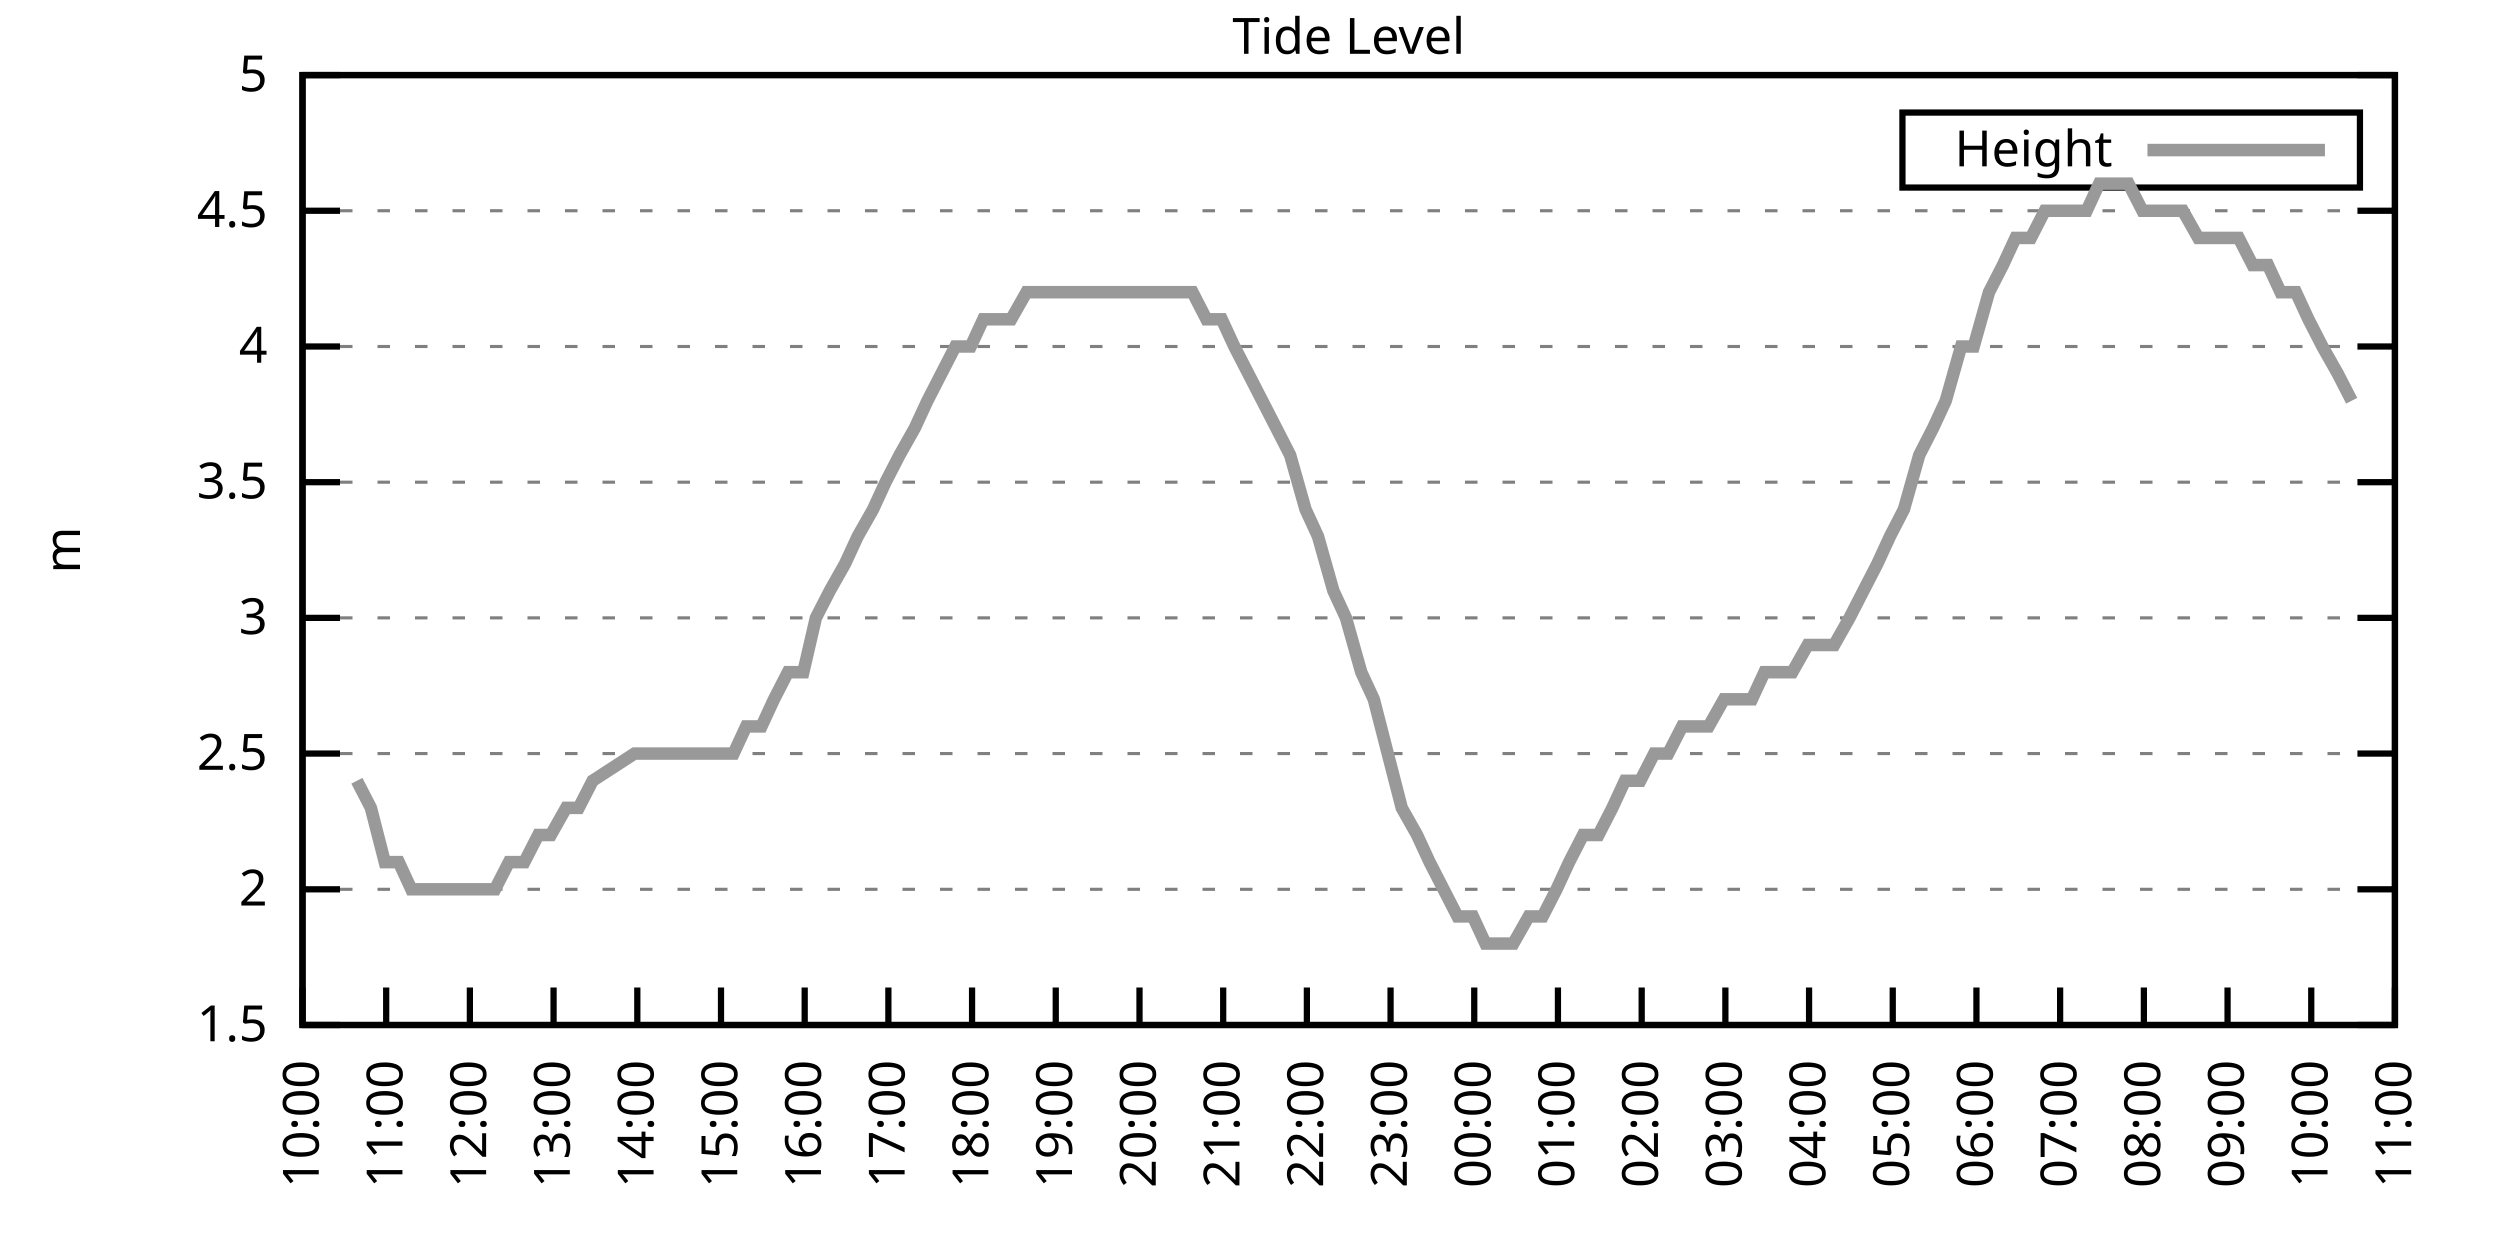
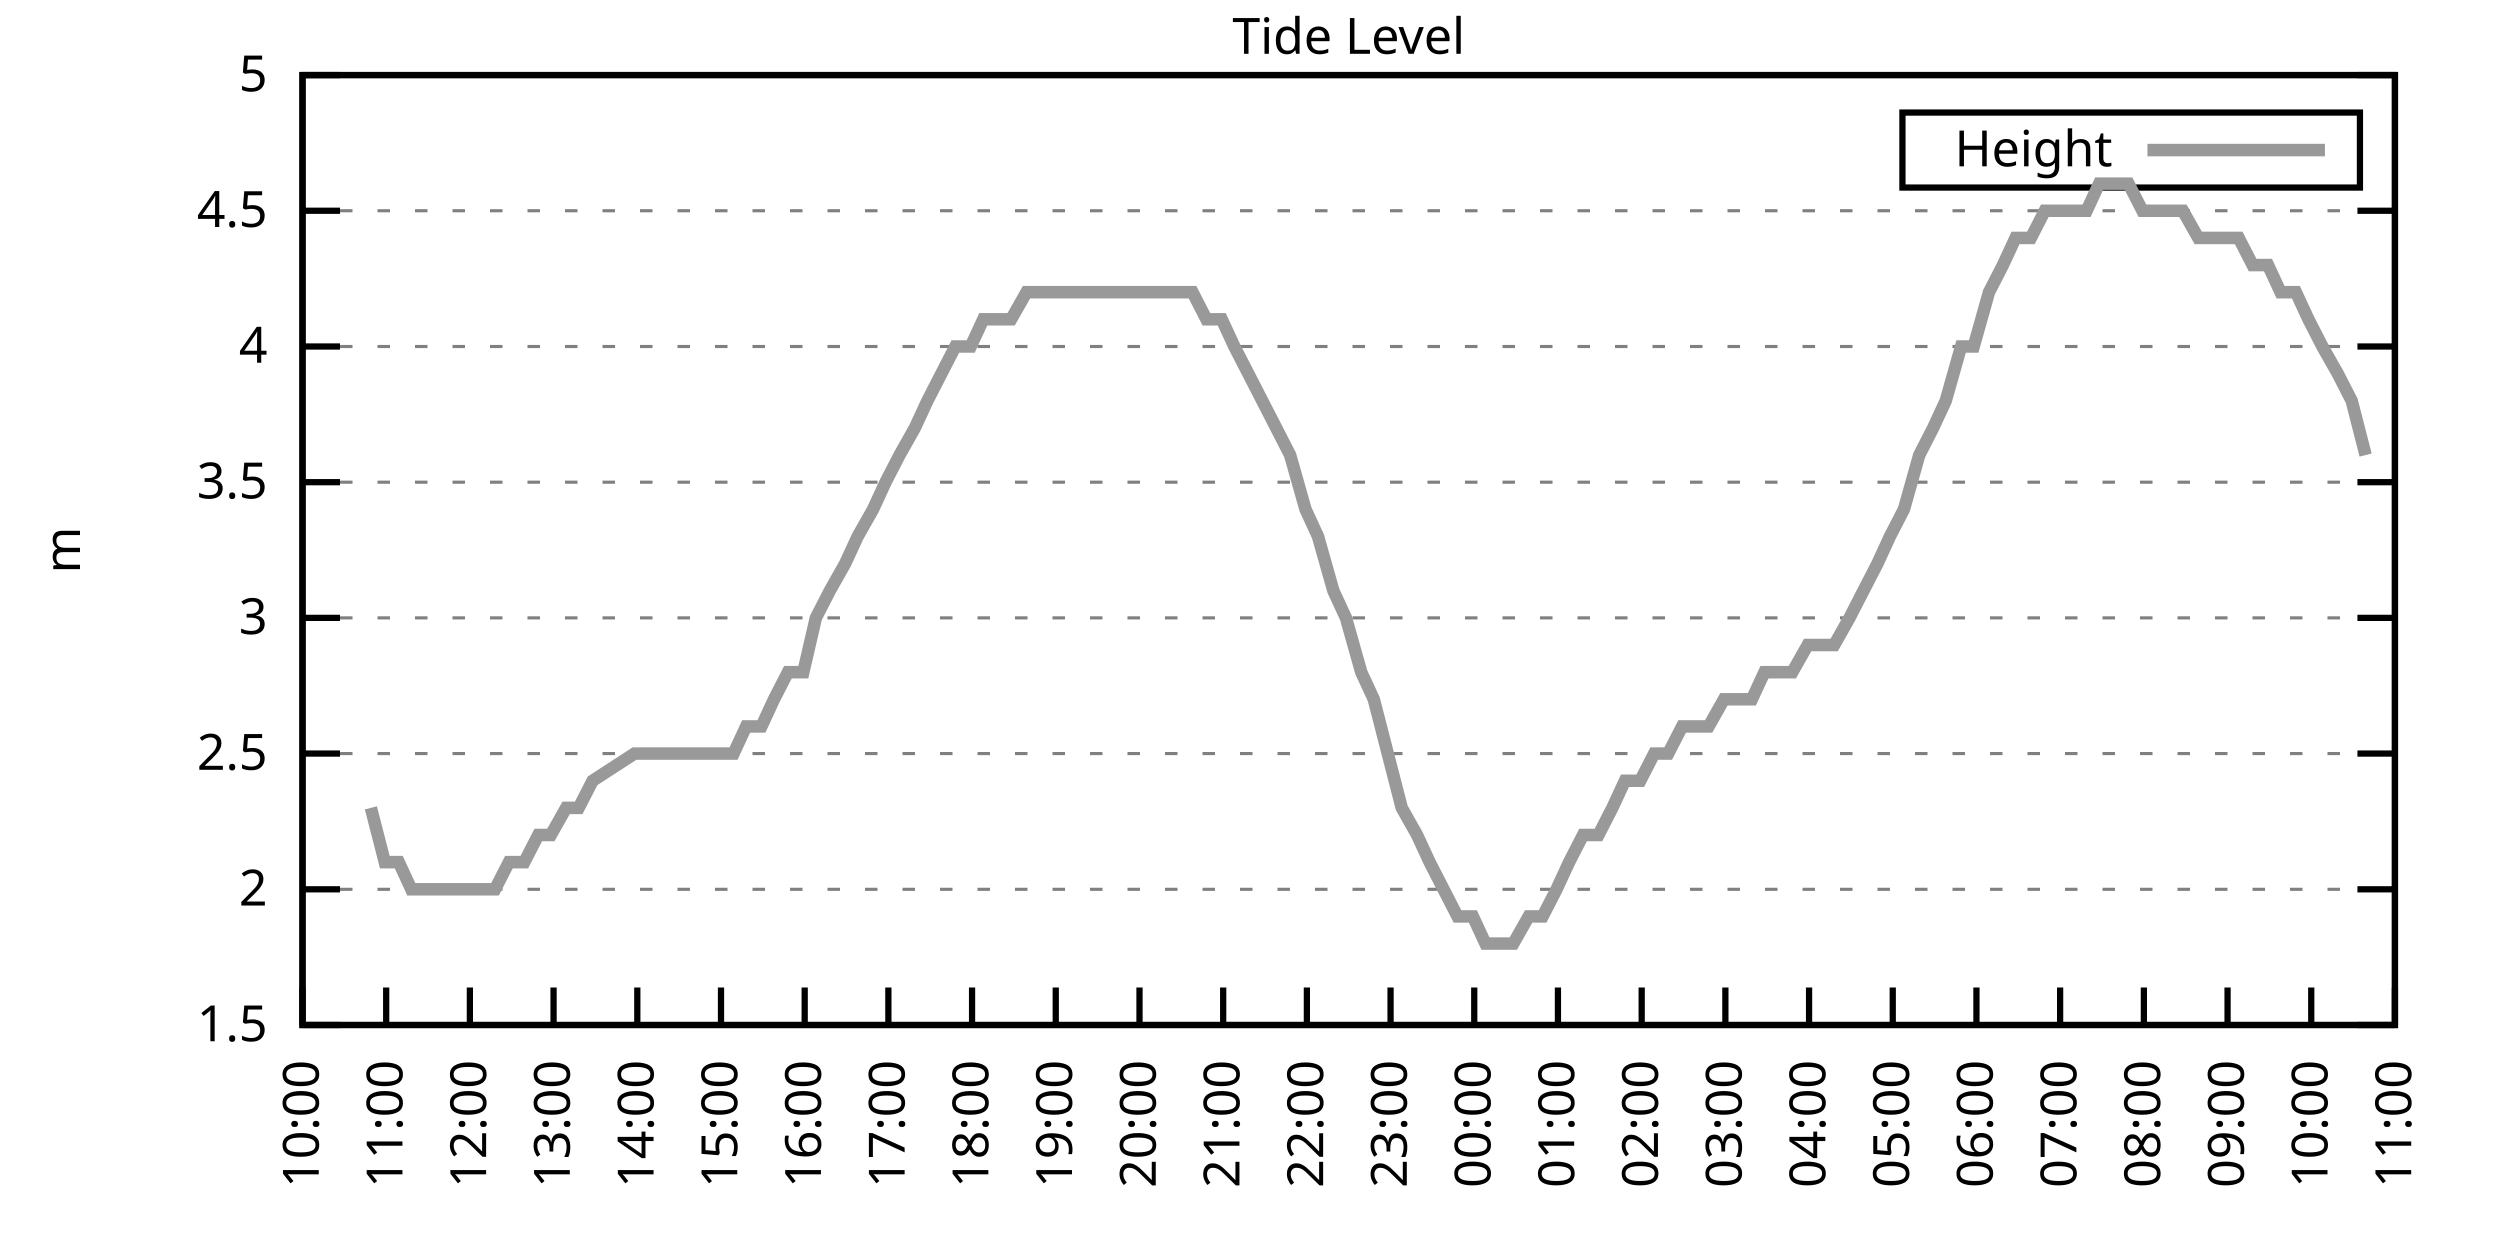
<svg xmlns="http://www.w3.org/2000/svg" xmlns:xlink="http://www.w3.org/1999/xlink" width="400" height="200" viewBox="0 0 400 200">
  <g id="gnuplot_canvas">
    <rect x="0" y="0" width="400" height="200" fill="none" />
    <defs>
      <circle id="gpDot" r="0.5" stroke-width="0.5" stroke="currentColor" />
      <path id="gpPt0" stroke-width="0.333" stroke="currentColor" d="M-1,0 h2 M0,-1 v2" />
      <path id="gpPt1" stroke-width="0.333" stroke="currentColor" d="M-1,-1 L1,1 M1,-1 L-1,1" />
      <path id="gpPt2" stroke-width="0.333" stroke="currentColor" d="M-1,0 L1,0 M0,-1 L0,1 M-1,-1 L1,1 M-1,1 L1,-1" />
      <rect id="gpPt3" stroke-width="0.333" stroke="currentColor" x="-1" y="-1" width="2" height="2" />
      <rect id="gpPt4" stroke-width="0.333" stroke="currentColor" fill="currentColor" x="-1" y="-1" width="2" height="2" />
      <circle id="gpPt5" stroke-width="0.333" stroke="currentColor" cx="0" cy="0" r="1" />
      <use xlink:href="#gpPt5" id="gpPt6" fill="currentColor" stroke="none" />
      <path id="gpPt7" stroke-width="0.333" stroke="currentColor" d="M0,-1.33 L-1.33,0.67 L1.33,0.67 z" />
      <use xlink:href="#gpPt7" id="gpPt8" fill="currentColor" stroke="none" />
      <use xlink:href="#gpPt7" id="gpPt9" stroke="currentColor" transform="rotate(180)" />
      <use xlink:href="#gpPt9" id="gpPt10" fill="currentColor" stroke="none" />
      <use xlink:href="#gpPt3" id="gpPt11" stroke="currentColor" transform="rotate(45)" />
      <use xlink:href="#gpPt11" id="gpPt12" fill="currentColor" stroke="none" />
      <path id="gpPt13" stroke-width="0.333" stroke="currentColor" d="M0,1.330 L1.265,0.411 L0.782,-1.067 L-0.782,-1.076 L-1.265,0.411 z" />
      <use xlink:href="#gpPt13" id="gpPt14" fill="currentColor" stroke="none" />
      <filter id="textbox" filterUnits="objectBoundingBox" x="0" y="0" height="1" width="1">
        <feFlood flood-color="white" flood-opacity="1" result="bgnd" />
        <feComposite in="SourceGraphic" in2="bgnd" operator="atop" />
      </filter>
      <filter id="greybox" filterUnits="objectBoundingBox" x="0" y="0" height="1" width="1">
        <feFlood flood-color="lightgrey" flood-opacity="1" result="grey" />
        <feComposite in="SourceGraphic" in2="grey" operator="atop" />
      </filter>
    </defs>
    <g fill="none" color="white" stroke="currentColor" stroke-width="1.00" stroke-linecap="butt" stroke-linejoin="miter">
</g>
    <g fill="none" color="black" stroke="currentColor" stroke-width="1.00" stroke-linecap="butt" stroke-linejoin="miter">
      <g stroke="none" shape-rendering="crispEdges">
        <polygon fill="rgb(255, 255, 255)" points="48.40,164.00 383.18,164.00 383.18,12.02 48.40,12.02 " />
      </g>
    </g>
    <g fill="none" color="black" stroke="currentColor" stroke-width="1.00" stroke-linecap="butt" stroke-linejoin="miter">
</g>
    <g fill="none" color="black" stroke="black" stroke-width="0.50" stroke-linecap="butt" stroke-linejoin="miter">
</g>
    <g fill="none" color="gray" stroke="currentColor" stroke-width="0.50" stroke-linecap="butt" stroke-linejoin="miter">
      <path stroke="gray" stroke-dasharray="2,4" class="gridline" d="M48.40,164.00 L383.19,164.00  " />
    </g>
    <g fill="none" color="gray" stroke="gray" stroke-width="1.00" stroke-linecap="butt" stroke-linejoin="miter">
</g>
    <g fill="none" color="black" stroke="currentColor" stroke-width="1.00" stroke-linecap="butt" stroke-linejoin="miter">
      <path stroke="black" d="M48.40,164.00 L54.40,164.00 M383.19,164.00 L377.19,164.00  " />
      <g transform="translate(42.80,166.60)" stroke="none" fill="black" font-family="Sans" font-size="8.00" text-anchor="end">
        <text>
          <tspan font-family="Sans"> 1.5</tspan>
        </text>
      </g>
    </g>
    <g fill="none" color="black" stroke="currentColor" stroke-width="1.00" stroke-linecap="butt" stroke-linejoin="miter">
</g>
    <g fill="none" color="black" stroke="black" stroke-width="0.50" stroke-linecap="butt" stroke-linejoin="miter">
</g>
    <g fill="none" color="gray" stroke="currentColor" stroke-width="0.50" stroke-linecap="butt" stroke-linejoin="miter">
      <path stroke="gray" stroke-dasharray="2,4" class="gridline" d="M48.40,142.29 L383.19,142.29  " />
    </g>
    <g fill="none" color="gray" stroke="gray" stroke-width="1.00" stroke-linecap="butt" stroke-linejoin="miter">
</g>
    <g fill="none" color="black" stroke="currentColor" stroke-width="1.00" stroke-linecap="butt" stroke-linejoin="miter">
      <path stroke="black" d="M48.40,142.29 L54.40,142.29 M383.19,142.29 L377.19,142.29  " />
      <g transform="translate(42.80,144.89)" stroke="none" fill="black" font-family="Sans" font-size="8.00" text-anchor="end">
        <text>
          <tspan font-family="Sans"> 2</tspan>
        </text>
      </g>
    </g>
    <g fill="none" color="black" stroke="currentColor" stroke-width="1.00" stroke-linecap="butt" stroke-linejoin="miter">
</g>
    <g fill="none" color="black" stroke="black" stroke-width="0.50" stroke-linecap="butt" stroke-linejoin="miter">
</g>
    <g fill="none" color="gray" stroke="currentColor" stroke-width="0.50" stroke-linecap="butt" stroke-linejoin="miter">
      <path stroke="gray" stroke-dasharray="2,4" class="gridline" d="M48.40,120.57 L383.19,120.57  " />
    </g>
    <g fill="none" color="gray" stroke="gray" stroke-width="1.00" stroke-linecap="butt" stroke-linejoin="miter">
</g>
    <g fill="none" color="black" stroke="currentColor" stroke-width="1.00" stroke-linecap="butt" stroke-linejoin="miter">
      <path stroke="black" d="M48.40,120.57 L54.40,120.57 M383.19,120.57 L377.19,120.57  " />
      <g transform="translate(42.80,123.17)" stroke="none" fill="black" font-family="Sans" font-size="8.00" text-anchor="end">
        <text>
          <tspan font-family="Sans"> 2.5</tspan>
        </text>
      </g>
    </g>
    <g fill="none" color="black" stroke="currentColor" stroke-width="1.00" stroke-linecap="butt" stroke-linejoin="miter">
</g>
    <g fill="none" color="black" stroke="black" stroke-width="0.50" stroke-linecap="butt" stroke-linejoin="miter">
</g>
    <g fill="none" color="gray" stroke="currentColor" stroke-width="0.50" stroke-linecap="butt" stroke-linejoin="miter">
      <path stroke="gray" stroke-dasharray="2,4" class="gridline" d="M48.40,98.86 L383.19,98.86  " />
    </g>
    <g fill="none" color="gray" stroke="gray" stroke-width="1.00" stroke-linecap="butt" stroke-linejoin="miter">
</g>
    <g fill="none" color="black" stroke="currentColor" stroke-width="1.00" stroke-linecap="butt" stroke-linejoin="miter">
      <path stroke="black" d="M48.40,98.86 L54.40,98.86 M383.19,98.86 L377.19,98.86  " />
      <g transform="translate(42.80,101.46)" stroke="none" fill="black" font-family="Sans" font-size="8.00" text-anchor="end">
        <text>
          <tspan font-family="Sans"> 3</tspan>
        </text>
      </g>
    </g>
    <g fill="none" color="black" stroke="currentColor" stroke-width="1.00" stroke-linecap="butt" stroke-linejoin="miter">
</g>
    <g fill="none" color="black" stroke="black" stroke-width="0.50" stroke-linecap="butt" stroke-linejoin="miter">
</g>
    <g fill="none" color="gray" stroke="currentColor" stroke-width="0.50" stroke-linecap="butt" stroke-linejoin="miter">
      <path stroke="gray" stroke-dasharray="2,4" class="gridline" d="M48.40,77.15 L383.19,77.15  " />
    </g>
    <g fill="none" color="gray" stroke="gray" stroke-width="1.00" stroke-linecap="butt" stroke-linejoin="miter">
</g>
    <g fill="none" color="black" stroke="currentColor" stroke-width="1.00" stroke-linecap="butt" stroke-linejoin="miter">
      <path stroke="black" d="M48.40,77.15 L54.40,77.15 M383.19,77.15 L377.19,77.15  " />
      <g transform="translate(42.80,79.75)" stroke="none" fill="black" font-family="Sans" font-size="8.00" text-anchor="end">
        <text>
          <tspan font-family="Sans"> 3.5</tspan>
        </text>
      </g>
    </g>
    <g fill="none" color="black" stroke="currentColor" stroke-width="1.00" stroke-linecap="butt" stroke-linejoin="miter">
</g>
    <g fill="none" color="black" stroke="black" stroke-width="0.50" stroke-linecap="butt" stroke-linejoin="miter">
</g>
    <g fill="none" color="gray" stroke="currentColor" stroke-width="0.50" stroke-linecap="butt" stroke-linejoin="miter">
      <path stroke="gray" stroke-dasharray="2,4" class="gridline" d="M48.40,55.44 L383.19,55.44  " />
    </g>
    <g fill="none" color="gray" stroke="gray" stroke-width="1.00" stroke-linecap="butt" stroke-linejoin="miter">
</g>
    <g fill="none" color="black" stroke="currentColor" stroke-width="1.00" stroke-linecap="butt" stroke-linejoin="miter">
      <path stroke="black" d="M48.40,55.44 L54.40,55.44 M383.19,55.44 L377.19,55.44  " />
      <g transform="translate(42.80,58.04)" stroke="none" fill="black" font-family="Sans" font-size="8.00" text-anchor="end">
        <text>
          <tspan font-family="Sans"> 4</tspan>
        </text>
      </g>
    </g>
    <g fill="none" color="black" stroke="currentColor" stroke-width="1.00" stroke-linecap="butt" stroke-linejoin="miter">
</g>
    <g fill="none" color="black" stroke="black" stroke-width="0.50" stroke-linecap="butt" stroke-linejoin="miter">
</g>
    <g fill="none" color="gray" stroke="currentColor" stroke-width="0.50" stroke-linecap="butt" stroke-linejoin="miter">
      <path stroke="gray" stroke-dasharray="2,4" class="gridline" d="M48.40,33.72 L383.19,33.72  " />
    </g>
    <g fill="none" color="gray" stroke="gray" stroke-width="1.00" stroke-linecap="butt" stroke-linejoin="miter">
</g>
    <g fill="none" color="black" stroke="currentColor" stroke-width="1.00" stroke-linecap="butt" stroke-linejoin="miter">
      <path stroke="black" d="M48.40,33.72 L54.40,33.72 M383.19,33.72 L377.19,33.72  " />
      <g transform="translate(42.80,36.32)" stroke="none" fill="black" font-family="Sans" font-size="8.00" text-anchor="end">
        <text>
          <tspan font-family="Sans"> 4.5</tspan>
        </text>
      </g>
    </g>
    <g fill="none" color="black" stroke="currentColor" stroke-width="1.00" stroke-linecap="butt" stroke-linejoin="miter">
</g>
    <g fill="none" color="black" stroke="black" stroke-width="0.50" stroke-linecap="butt" stroke-linejoin="miter">
</g>
    <g fill="none" color="gray" stroke="currentColor" stroke-width="0.50" stroke-linecap="butt" stroke-linejoin="miter">
      <path stroke="gray" stroke-dasharray="2,4" class="gridline" d="M48.40,12.01 L383.19,12.01  " />
    </g>
    <g fill="none" color="gray" stroke="gray" stroke-width="1.00" stroke-linecap="butt" stroke-linejoin="miter">
</g>
    <g fill="none" color="black" stroke="currentColor" stroke-width="1.00" stroke-linecap="butt" stroke-linejoin="miter">
      <path stroke="black" d="M48.40,12.01 L54.40,12.01 M383.19,12.01 L377.19,12.01  " />
      <g transform="translate(42.80,14.61)" stroke="none" fill="black" font-family="Sans" font-size="8.00" text-anchor="end">
        <text>
          <tspan font-family="Sans"> 5</tspan>
        </text>
      </g>
    </g>
    <g fill="none" color="black" stroke="currentColor" stroke-width="1.00" stroke-linecap="butt" stroke-linejoin="miter">
      <path stroke="black" d="M48.40,164.00 L48.40,158.00  " />
      <g transform="translate(51.00,169.60) rotate(270.00)" stroke="none" fill="black" font-family="Sans" font-size="8.00" text-anchor="end">
        <text>
          <tspan font-family="Sans">10:00</tspan>
        </text>
      </g>
    </g>
    <g fill="none" color="black" stroke="currentColor" stroke-width="1.00" stroke-linecap="butt" stroke-linejoin="miter">
      <path stroke="black" d="M61.79,164.00 L61.79,158.00  " />
      <g transform="translate(64.39,169.60) rotate(270.00)" stroke="none" fill="black" font-family="Sans" font-size="8.00" text-anchor="end">
        <text>
          <tspan font-family="Sans">11:00</tspan>
        </text>
      </g>
    </g>
    <g fill="none" color="black" stroke="currentColor" stroke-width="1.00" stroke-linecap="butt" stroke-linejoin="miter">
      <path stroke="black" d="M75.18,164.00 L75.18,158.00  " />
      <g transform="translate(77.78,169.60) rotate(270.00)" stroke="none" fill="black" font-family="Sans" font-size="8.00" text-anchor="end">
        <text>
          <tspan font-family="Sans">12:00</tspan>
        </text>
      </g>
    </g>
    <g fill="none" color="black" stroke="currentColor" stroke-width="1.00" stroke-linecap="butt" stroke-linejoin="miter">
      <path stroke="black" d="M88.57,164.00 L88.57,158.00  " />
      <g transform="translate(91.17,169.60) rotate(270.00)" stroke="none" fill="black" font-family="Sans" font-size="8.00" text-anchor="end">
        <text>
          <tspan font-family="Sans">13:00</tspan>
        </text>
      </g>
    </g>
    <g fill="none" color="black" stroke="currentColor" stroke-width="1.00" stroke-linecap="butt" stroke-linejoin="miter">
      <path stroke="black" d="M101.97,164.00 L101.97,158.00  " />
      <g transform="translate(104.57,169.60) rotate(270.00)" stroke="none" fill="black" font-family="Sans" font-size="8.00" text-anchor="end">
        <text>
          <tspan font-family="Sans">14:00</tspan>
        </text>
      </g>
    </g>
    <g fill="none" color="black" stroke="currentColor" stroke-width="1.00" stroke-linecap="butt" stroke-linejoin="miter">
      <path stroke="black" d="M115.36,164.00 L115.36,158.00  " />
      <g transform="translate(117.96,169.60) rotate(270.00)" stroke="none" fill="black" font-family="Sans" font-size="8.00" text-anchor="end">
        <text>
          <tspan font-family="Sans">15:00</tspan>
        </text>
      </g>
    </g>
    <g fill="none" color="black" stroke="currentColor" stroke-width="1.00" stroke-linecap="butt" stroke-linejoin="miter">
      <path stroke="black" d="M128.75,164.00 L128.75,158.00  " />
      <g transform="translate(131.35,169.60) rotate(270.00)" stroke="none" fill="black" font-family="Sans" font-size="8.00" text-anchor="end">
        <text>
          <tspan font-family="Sans">16:00</tspan>
        </text>
      </g>
    </g>
    <g fill="none" color="black" stroke="currentColor" stroke-width="1.00" stroke-linecap="butt" stroke-linejoin="miter">
      <path stroke="black" d="M142.14,164.00 L142.14,158.00  " />
      <g transform="translate(144.74,169.60) rotate(270.00)" stroke="none" fill="black" font-family="Sans" font-size="8.00" text-anchor="end">
        <text>
          <tspan font-family="Sans">17:00</tspan>
        </text>
      </g>
    </g>
    <g fill="none" color="black" stroke="currentColor" stroke-width="1.00" stroke-linecap="butt" stroke-linejoin="miter">
      <path stroke="black" d="M155.53,164.00 L155.53,158.00  " />
      <g transform="translate(158.13,169.60) rotate(270.00)" stroke="none" fill="black" font-family="Sans" font-size="8.00" text-anchor="end">
        <text>
          <tspan font-family="Sans">18:00</tspan>
        </text>
      </g>
    </g>
    <g fill="none" color="black" stroke="currentColor" stroke-width="1.00" stroke-linecap="butt" stroke-linejoin="miter">
      <path stroke="black" d="M168.92,164.00 L168.92,158.00  " />
      <g transform="translate(171.52,169.60) rotate(270.00)" stroke="none" fill="black" font-family="Sans" font-size="8.00" text-anchor="end">
        <text>
          <tspan font-family="Sans">19:00</tspan>
        </text>
      </g>
    </g>
    <g fill="none" color="black" stroke="currentColor" stroke-width="1.00" stroke-linecap="butt" stroke-linejoin="miter">
      <path stroke="black" d="M182.32,164.00 L182.32,158.00  " />
      <g transform="translate(184.92,169.60) rotate(270.00)" stroke="none" fill="black" font-family="Sans" font-size="8.00" text-anchor="end">
        <text>
          <tspan font-family="Sans">20:00</tspan>
        </text>
      </g>
    </g>
    <g fill="none" color="black" stroke="currentColor" stroke-width="1.00" stroke-linecap="butt" stroke-linejoin="miter">
      <path stroke="black" d="M195.71,164.00 L195.71,158.00  " />
      <g transform="translate(198.31,169.60) rotate(270.00)" stroke="none" fill="black" font-family="Sans" font-size="8.00" text-anchor="end">
        <text>
          <tspan font-family="Sans">21:00</tspan>
        </text>
      </g>
    </g>
    <g fill="none" color="black" stroke="currentColor" stroke-width="1.00" stroke-linecap="butt" stroke-linejoin="miter">
      <path stroke="black" d="M209.10,164.00 L209.10,158.00  " />
      <g transform="translate(211.70,169.60) rotate(270.00)" stroke="none" fill="black" font-family="Sans" font-size="8.00" text-anchor="end">
        <text>
          <tspan font-family="Sans">22:00</tspan>
        </text>
      </g>
    </g>
    <g fill="none" color="black" stroke="currentColor" stroke-width="1.00" stroke-linecap="butt" stroke-linejoin="miter">
      <path stroke="black" d="M222.49,164.00 L222.49,158.00  " />
      <g transform="translate(225.09,169.60) rotate(270.00)" stroke="none" fill="black" font-family="Sans" font-size="8.00" text-anchor="end">
        <text>
          <tspan font-family="Sans">23:00</tspan>
        </text>
      </g>
    </g>
    <g fill="none" color="black" stroke="currentColor" stroke-width="1.00" stroke-linecap="butt" stroke-linejoin="miter">
      <path stroke="black" d="M235.88,164.00 L235.88,158.00  " />
      <g transform="translate(238.48,169.60) rotate(270.00)" stroke="none" fill="black" font-family="Sans" font-size="8.00" text-anchor="end">
        <text>
          <tspan font-family="Sans">00:00</tspan>
        </text>
      </g>
    </g>
    <g fill="none" color="black" stroke="currentColor" stroke-width="1.00" stroke-linecap="butt" stroke-linejoin="miter">
      <path stroke="black" d="M249.27,164.00 L249.27,158.00  " />
      <g transform="translate(251.87,169.60) rotate(270.00)" stroke="none" fill="black" font-family="Sans" font-size="8.00" text-anchor="end">
        <text>
          <tspan font-family="Sans">01:00</tspan>
        </text>
      </g>
    </g>
    <g fill="none" color="black" stroke="currentColor" stroke-width="1.00" stroke-linecap="butt" stroke-linejoin="miter">
      <path stroke="black" d="M262.67,164.00 L262.67,158.00  " />
      <g transform="translate(265.27,169.60) rotate(270.00)" stroke="none" fill="black" font-family="Sans" font-size="8.00" text-anchor="end">
        <text>
          <tspan font-family="Sans">02:00</tspan>
        </text>
      </g>
    </g>
    <g fill="none" color="black" stroke="currentColor" stroke-width="1.00" stroke-linecap="butt" stroke-linejoin="miter">
      <path stroke="black" d="M276.06,164.00 L276.06,158.00  " />
      <g transform="translate(278.66,169.60) rotate(270.00)" stroke="none" fill="black" font-family="Sans" font-size="8.00" text-anchor="end">
        <text>
          <tspan font-family="Sans">03:00</tspan>
        </text>
      </g>
    </g>
    <g fill="none" color="black" stroke="currentColor" stroke-width="1.00" stroke-linecap="butt" stroke-linejoin="miter">
      <path stroke="black" d="M289.45,164.00 L289.45,158.00  " />
      <g transform="translate(292.05,169.60) rotate(270.00)" stroke="none" fill="black" font-family="Sans" font-size="8.00" text-anchor="end">
        <text>
          <tspan font-family="Sans">04:00</tspan>
        </text>
      </g>
    </g>
    <g fill="none" color="black" stroke="currentColor" stroke-width="1.00" stroke-linecap="butt" stroke-linejoin="miter">
      <path stroke="black" d="M302.84,164.00 L302.84,158.00  " />
      <g transform="translate(305.44,169.60) rotate(270.00)" stroke="none" fill="black" font-family="Sans" font-size="8.00" text-anchor="end">
        <text>
          <tspan font-family="Sans">05:00</tspan>
        </text>
      </g>
    </g>
    <g fill="none" color="black" stroke="currentColor" stroke-width="1.00" stroke-linecap="butt" stroke-linejoin="miter">
      <path stroke="black" d="M316.23,164.00 L316.23,158.00  " />
      <g transform="translate(318.83,169.60) rotate(270.00)" stroke="none" fill="black" font-family="Sans" font-size="8.00" text-anchor="end">
        <text>
          <tspan font-family="Sans">06:00</tspan>
        </text>
      </g>
    </g>
    <g fill="none" color="black" stroke="currentColor" stroke-width="1.00" stroke-linecap="butt" stroke-linejoin="miter">
      <path stroke="black" d="M329.62,164.00 L329.62,158.00  " />
      <g transform="translate(332.22,169.60) rotate(270.00)" stroke="none" fill="black" font-family="Sans" font-size="8.00" text-anchor="end">
        <text>
          <tspan font-family="Sans">07:00</tspan>
        </text>
      </g>
    </g>
    <g fill="none" color="black" stroke="currentColor" stroke-width="1.00" stroke-linecap="butt" stroke-linejoin="miter">
      <path stroke="black" d="M343.02,164.00 L343.02,158.00  " />
      <g transform="translate(345.62,169.60) rotate(270.00)" stroke="none" fill="black" font-family="Sans" font-size="8.00" text-anchor="end">
        <text>
          <tspan font-family="Sans">08:00</tspan>
        </text>
      </g>
    </g>
    <g fill="none" color="black" stroke="currentColor" stroke-width="1.00" stroke-linecap="butt" stroke-linejoin="miter">
      <path stroke="black" d="M356.41,164.00 L356.41,158.00  " />
      <g transform="translate(359.01,169.60) rotate(270.00)" stroke="none" fill="black" font-family="Sans" font-size="8.00" text-anchor="end">
        <text>
          <tspan font-family="Sans">09:00</tspan>
        </text>
      </g>
    </g>
    <g fill="none" color="black" stroke="currentColor" stroke-width="1.00" stroke-linecap="butt" stroke-linejoin="miter">
      <path stroke="black" d="M369.80,164.00 L369.80,158.00  " />
      <g transform="translate(372.40,169.60) rotate(270.00)" stroke="none" fill="black" font-family="Sans" font-size="8.00" text-anchor="end">
        <text>
          <tspan font-family="Sans">10:00</tspan>
        </text>
      </g>
    </g>
    <g fill="none" color="black" stroke="currentColor" stroke-width="1.00" stroke-linecap="butt" stroke-linejoin="miter">
      <path stroke="black" d="M383.19,164.00 L383.19,158.00  " />
      <g transform="translate(385.79,169.60) rotate(270.00)" stroke="none" fill="black" font-family="Sans" font-size="8.00" text-anchor="end">
        <text>
          <tspan font-family="Sans">11:00</tspan>
        </text>
      </g>
    </g>
    <g fill="none" color="black" stroke="currentColor" stroke-width="1.00" stroke-linecap="butt" stroke-linejoin="miter">
</g>
    <g fill="none" color="black" stroke="currentColor" stroke-width="1.00" stroke-linecap="butt" stroke-linejoin="miter">
      <path stroke="black" d="M48.40,12.01 L48.40,164.00 L383.19,164.00 L383.19,12.01 L48.40,12.01 Z  " />
    </g>
    <g fill="none" color="black" stroke="currentColor" stroke-width="1.00" stroke-linecap="butt" stroke-linejoin="miter">
</g>
    <g fill="none" color="black" stroke="currentColor" stroke-width="1.00" stroke-linecap="butt" stroke-linejoin="miter">
      <path stroke="black" d="M304.39,30.01 L304.39,18.01 L377.59,18.01 L377.59,30.01 L304.39,30.01 Z  " />
    </g>
    <g id="Tide_level_plot_1">
      <g fill="none" color="white" stroke="black" stroke-width="2.00" stroke-linecap="butt" stroke-linejoin="miter">
</g>
      <g fill="none" color="black" stroke="currentColor" stroke-width="2.00" stroke-linecap="butt" stroke-linejoin="miter">
        <g transform="translate(337.99,26.61)" stroke="none" fill="black" font-family="Sans" font-size="8.00" text-anchor="end">
          <text>
            <tspan font-family="Sans">Height</tspan>
          </text>
        </g>
      </g>
      <g fill="none" color="black" stroke="currentColor" stroke-width="2.00" stroke-linecap="butt" stroke-linejoin="miter">
-         <path stroke="rgb(153, 153, 153)" d="M343.59,24.01 L371.99,24.01 M57.10,124.92 L59.34,129.26 L61.57,137.94 L63.80,137.94 L65.81,142.29 L68.26,142.29   L70.50,142.29 L72.50,142.29 L74.74,142.29 L77.19,142.29 L79.20,142.29 L81.43,137.94 L83.89,137.94 L86.12,133.60   L88.13,133.60 L90.58,129.26 L92.59,129.26 L94.82,124.92 L101.52,120.57 L103.75,120.57 L106.21,120.57 L108.22,120.57   L110.45,120.57 L112.68,120.57 L114.91,120.57 L117.37,120.57 L119.38,116.23 L121.83,116.23 L123.84,111.89 L126.07,107.55   L128.53,107.55 L130.54,98.86 L132.77,94.52 L135.22,90.18 L137.23,85.83 L139.69,81.49 L141.69,77.15 L143.93,72.81   L146.38,68.46 L148.39,64.12 L150.62,59.78 L152.85,55.44 L155.31,55.44 L157.32,51.09 L159.55,51.09 L161.78,51.09   L164.24,46.75 L166.25,46.75 L168.70,46.75 L170.71,46.75 L172.94,46.75 L175.40,46.75 L177.41,46.75 L179.86,46.75   L181.87,46.75 L184.32,46.75 L186.33,46.75 L188.79,46.75 L190.80,46.75 L193.03,51.09 L195.48,51.09 L197.49,55.44   L199.73,59.78 L201.96,64.12 L204.19,68.46 L206.42,72.81 L208.88,81.49 L210.88,85.83 L213.34,94.52 L215.35,98.86   L217.80,107.55 L219.81,111.89 L222.04,120.57 L224.28,129.26 L226.73,133.60 L228.74,137.94 L230.97,142.29 L233.20,146.63   L235.66,146.63 L237.67,150.97 L239.90,150.97 L242.13,150.97 L244.59,146.63 L246.82,146.63 L249.05,142.29 L251.06,137.94   L253.29,133.60 L255.75,133.60 L257.98,129.26 L259.99,124.92 L262.44,124.92 L264.67,120.57 L266.91,120.57 L269.14,116.23   L271.15,116.23 L273.38,116.23 L275.83,111.89 L278.07,111.89 L280.30,111.89 L282.31,107.55 L284.54,107.55 L286.77,107.55   L289.23,103.20 L291.23,103.20 L293.47,103.20 L295.92,98.86 L298.15,94.52 L300.39,90.18 L302.39,85.83 L304.63,81.49   L307.08,72.81 L309.31,68.46 L311.32,64.12 L313.78,55.44 L315.79,55.44 L318.24,46.75 L320.47,42.41 L322.48,38.07   L324.94,38.07 L327.17,33.72 L329.40,33.72 L331.41,33.72 L333.86,33.72 L335.87,29.38 L338.10,29.38 L340.56,29.38   L342.79,33.72 L345.02,33.72 L347.03,33.72 L349.26,33.72 L351.72,38.07 L353.73,38.07 L355.96,38.07 L358.19,38.07   L360.42,42.41 L362.88,42.41 L364.89,46.75 L367.34,46.75 L369.35,51.09 L371.58,55.44 L374.04,59.78 L376.27,64.12    " />
+         <path stroke="rgb(153, 153, 153)" d="M343.59,24.01 L371.99,24.01 M59.34,129.26 L61.57,137.94 L63.80,137.94 L65.81,142.29 L68.26,142.29 L70.50,142.29   L72.50,142.29 L74.74,142.29 L77.19,142.29 L79.20,142.29 L81.43,137.94 L83.89,137.94 L86.12,133.60 L88.13,133.60   L90.58,129.26 L92.59,129.26 L94.82,124.92 L101.52,120.57 L103.75,120.57 L106.21,120.57 L108.22,120.57 L110.45,120.57   L112.68,120.57 L114.91,120.57 L117.37,120.57 L119.38,116.23 L121.83,116.23 L123.84,111.89 L126.07,107.55 L128.53,107.55   L130.54,98.86 L132.77,94.52 L135.22,90.18 L137.23,85.83 L139.69,81.49 L141.69,77.15 L143.93,72.81 L146.38,68.46   L148.39,64.12 L150.62,59.78 L152.85,55.44 L155.31,55.44 L157.32,51.09 L159.55,51.09 L161.78,51.09 L164.24,46.75   L166.25,46.75 L168.70,46.75 L170.71,46.75 L172.94,46.75 L175.40,46.75 L177.41,46.75 L179.86,46.75 L181.87,46.75   L184.32,46.75 L186.33,46.75 L188.79,46.75 L190.80,46.75 L193.03,51.09 L195.48,51.09 L197.49,55.44 L199.73,59.78   L201.96,64.12 L204.19,68.46 L206.42,72.81 L208.88,81.49 L210.88,85.83 L213.34,94.52 L215.35,98.86 L217.80,107.55   L219.81,111.89 L222.04,120.57 L224.28,129.26 L226.73,133.60 L228.74,137.94 L230.97,142.29 L233.20,146.63 L235.66,146.63   L237.67,150.97 L239.90,150.97 L242.13,150.97 L244.59,146.63 L246.82,146.63 L249.05,142.29 L251.06,137.94 L253.29,133.60   L255.75,133.60 L257.98,129.26 L259.99,124.92 L262.44,124.92 L264.67,120.57 L266.91,120.57 L269.14,116.23 L271.15,116.23   L273.38,116.23 L275.83,111.89 L278.07,111.89 L280.30,111.89 L282.31,107.55 L284.54,107.55 L286.77,107.55 L289.23,103.20   L291.23,103.20 L293.47,103.20 L295.92,98.86 L298.15,94.52 L300.39,90.18 L302.39,85.83 L304.63,81.49 L307.08,72.81   L309.31,68.46 L311.32,64.12 L313.78,55.44 L315.79,55.44 L318.24,46.75 L320.47,42.41 L322.48,38.07 L324.94,38.07   L327.17,33.72 L329.40,33.72 L331.41,33.72 L333.86,33.72 L335.87,29.38 L338.10,29.38 L340.56,29.38 L342.79,33.72   L345.02,33.72 L347.03,33.72 L349.26,33.72 L351.72,38.07 L353.73,38.07 L355.96,38.07 L358.19,38.07 L360.42,42.41   L362.88,42.41 L364.89,46.75 L367.34,46.75 L369.35,51.09 L371.58,55.44 L374.04,59.78 L376.27,64.12 L378.50,72.81    " />
      </g>
    </g>
    <g fill="none" color="black" stroke="currentColor" stroke-width="2.00" stroke-linecap="butt" stroke-linejoin="miter">
</g>
    <g fill="none" color="black" stroke="black" stroke-width="1.00" stroke-linecap="butt" stroke-linejoin="miter">
</g>
    <g fill="none" color="black" stroke="currentColor" stroke-width="1.00" stroke-linecap="butt" stroke-linejoin="miter">
      <path stroke="black" d="M48.40,12.01 L48.40,164.00 L383.19,164.00 L383.19,12.01 L48.40,12.01 Z  " />
      <g transform="translate(12.80,88.01) rotate(270.00)" stroke="none" fill="black" font-family="Sans" font-size="8.00" text-anchor="middle">
        <text>
          <tspan font-family="Sans">m</tspan>
        </text>
      </g>
    </g>
    <g fill="none" color="black" stroke="currentColor" stroke-width="1.00" stroke-linecap="butt" stroke-linejoin="miter">
</g>
    <g fill="none" color="black" stroke="currentColor" stroke-width="1.00" stroke-linecap="butt" stroke-linejoin="miter">
      <g transform="translate(215.79,8.61)" stroke="none" fill="black" font-family="Sans" font-size="8.00" text-anchor="middle">
        <text>
          <tspan font-family="Sans">Tide Level</tspan>
        </text>
      </g>
    </g>
    <g fill="none" color="black" stroke="currentColor" stroke-width="1.00" stroke-linecap="butt" stroke-linejoin="miter">
</g>
  </g>
</svg>
